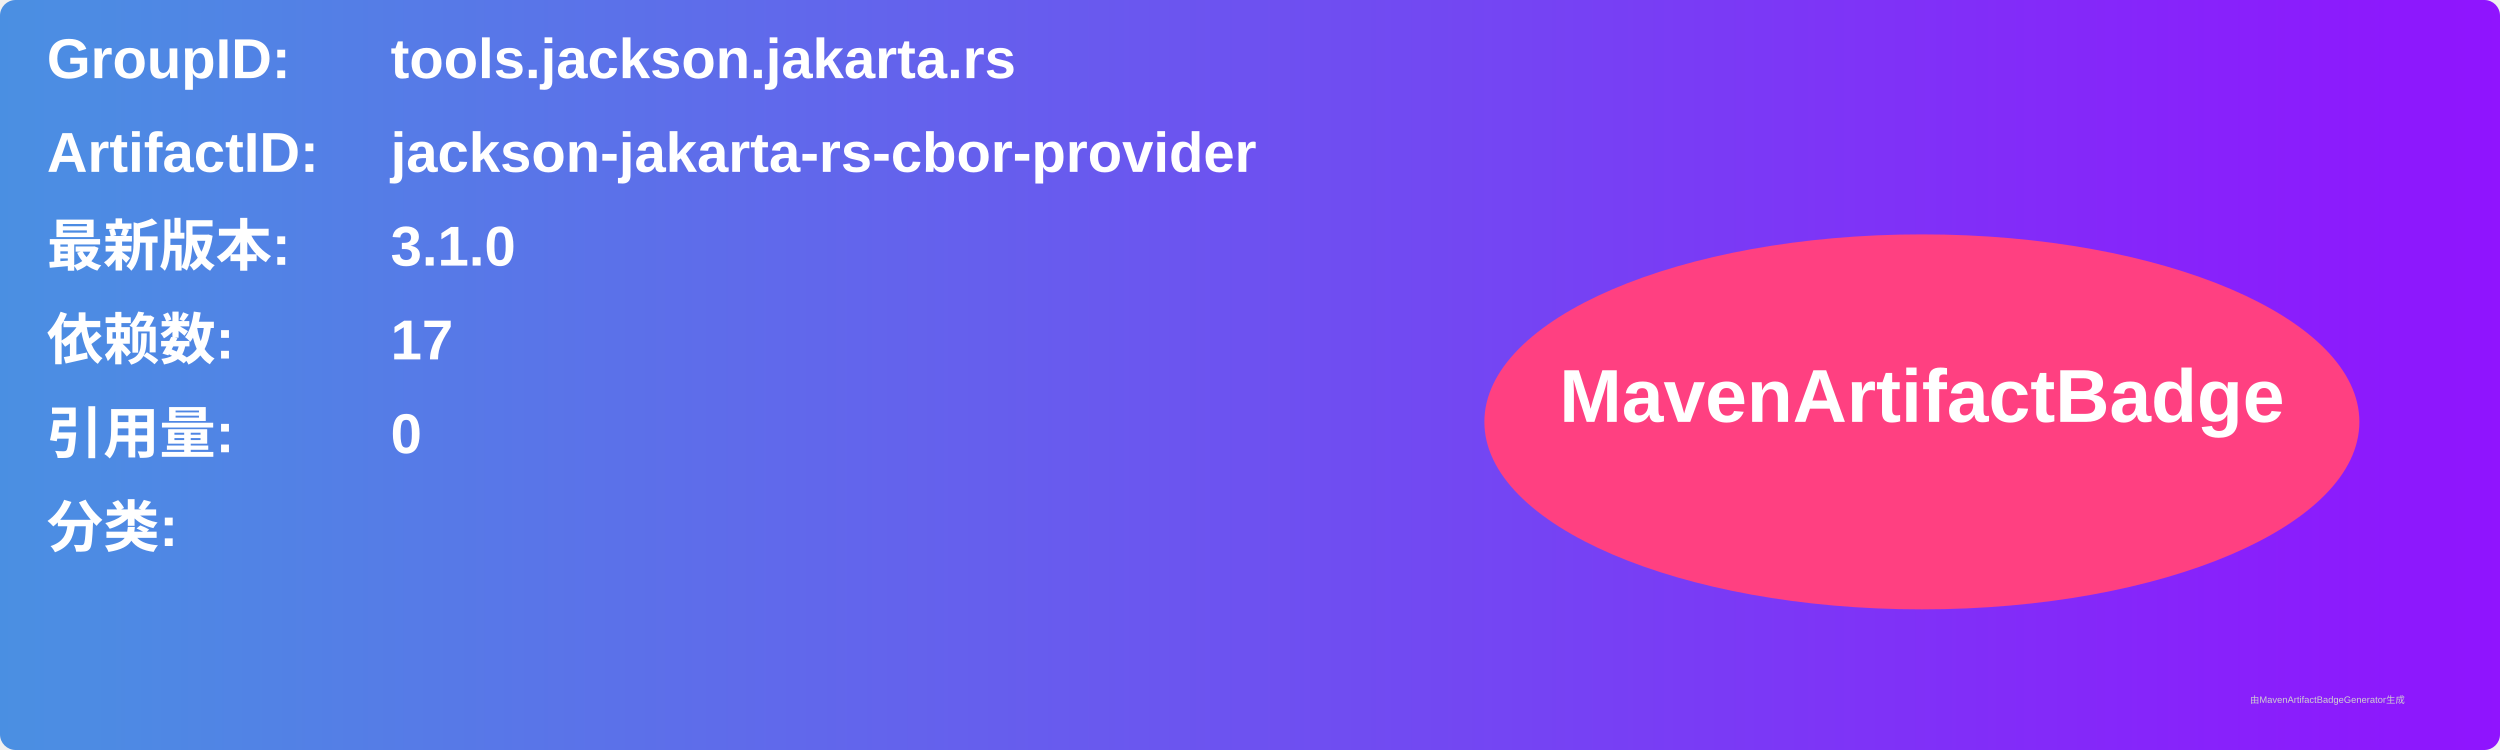
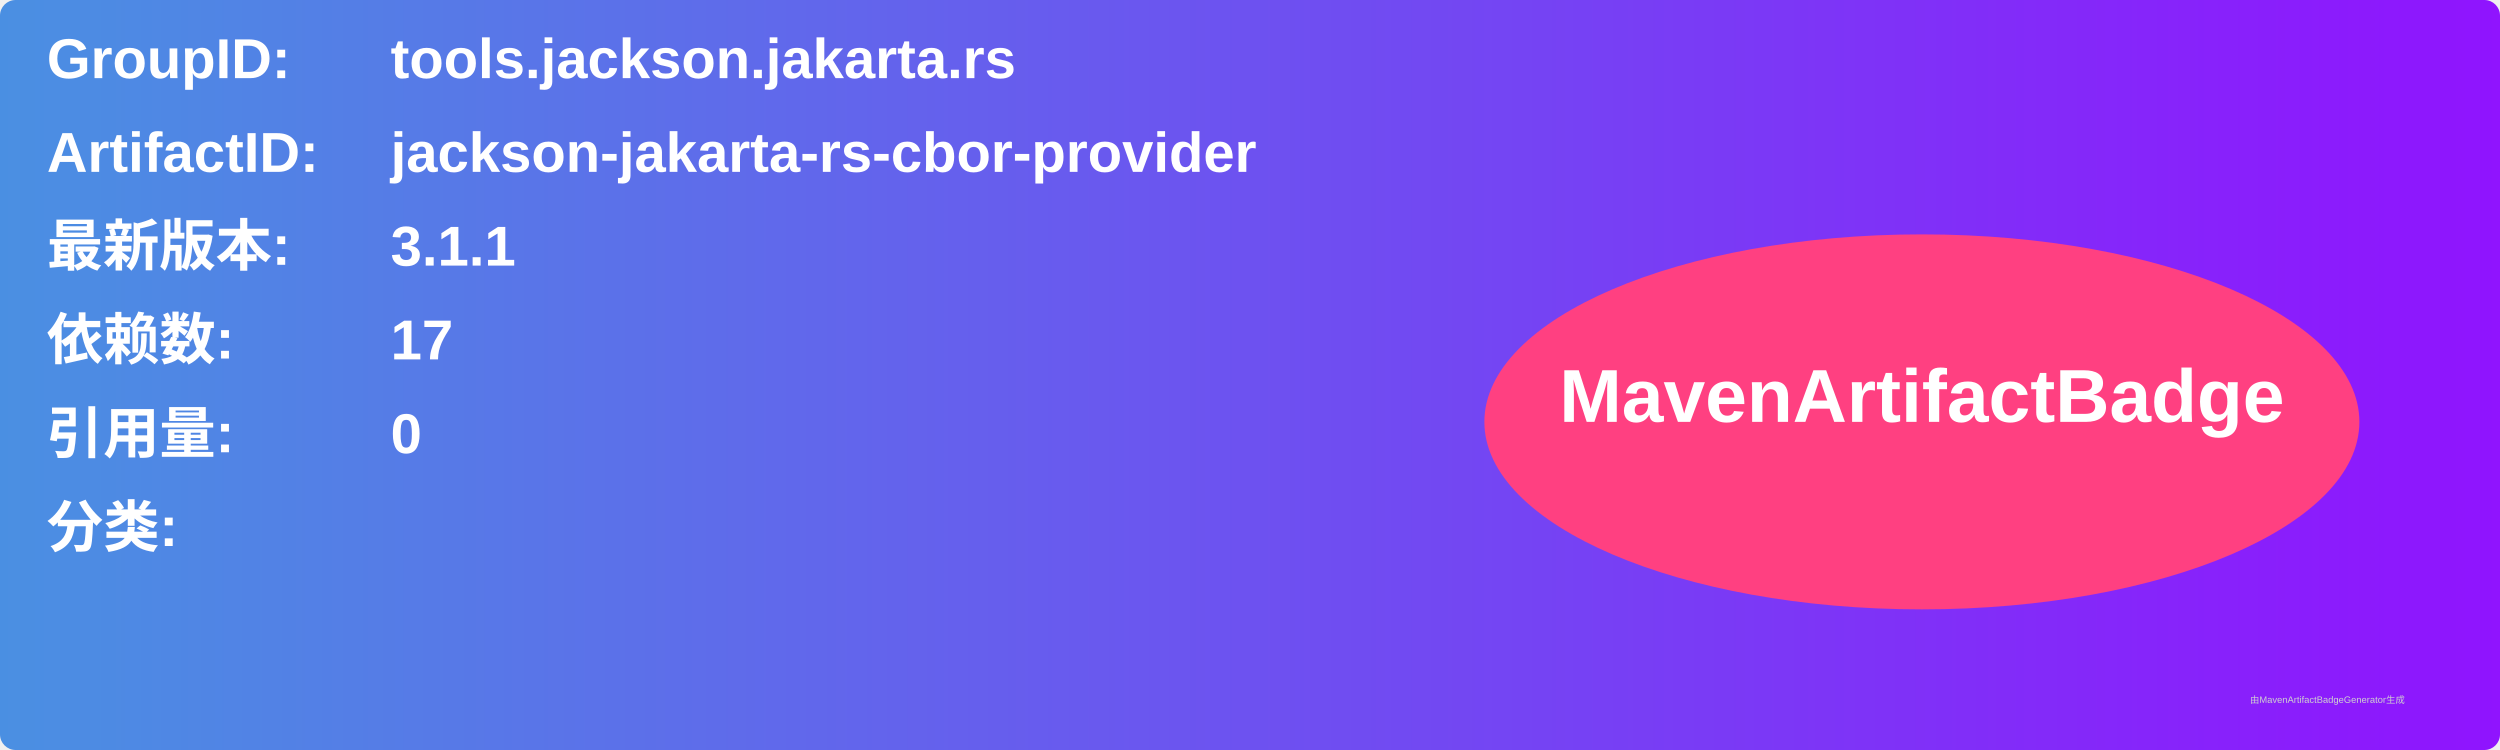
<svg xmlns="http://www.w3.org/2000/svg" width="800" height="240" viewBox="0 0 800 240">
  <linearGradient id="grad" x1="0%" y1="0%" x2="100%" y2="0%">
    <stop offset="0%" stop-color="#4a90e2" />
    <stop offset="100%" stop-color="#9013fe" />
  </linearGradient>
  <rect width="100%" height="100%" rx="5" ry="5" fill="url(#grad)" />
  <g transform="translate(15, 15)">
    <text x="0" y="10" font-family="Arial" font-size="18" fill="white" font-weight="bold" width="260">GroupID:</text>
    <text x="110" y="10" font-family="Arial" font-size="18" fill="white" font-weight="bold" width="460">tools.jackson.jakarta.rs</text>
    <text x="0" y="40" font-family="Arial" font-size="18" fill="white" font-weight="bold" width="260">ArtifactID:</text>
    <text x="110" y="40" font-family="Arial" font-size="18" fill="white" font-weight="bold" width="460">jackson-jakarta-rs-cbor-provider</text>
    <text x="0" y="70" font-family="Arial" font-size="18" fill="white" font-weight="bold">最新版本:</text>
    <text x="110" y="70" font-family="Arial" font-size="18" fill="white" font-weight="bold">
-       <tspan font-weight="bold">3.1.0</tspan>
+       <tspan font-weight="bold">3.1.1</tspan>
    </text>
    <text x="0" y="100" font-family="Arial" font-size="18" fill="white" font-weight="bold">依赖数: </text>
    <text x="110" y="100" font-family="Arial" font-size="18" fill="white">
      <tspan font-weight="bold">17</tspan>
    </text>
    <text x="0" y="130" font-family="Arial" font-size="18" fill="white" font-weight="bold">引用量: </text>
    <text x="110" y="130" font-family="Arial" font-size="18" fill="white">
      <tspan font-weight="bold">0</tspan>
    </text>
    <text x="0" y="160" font-family="Arial" font-size="18" fill="white" font-weight="bold">分类:</text>
    <text x="10" y="190" font-family="Arial" font-size="10" fill="white">
      <tspan font-weight="bold" />
    </text>
    <ellipse cx="600" cy="120" rx="140" ry="60" fill="#ff4081" />
    <text x="600" y="120" text-anchor="middle" font-family="Arial" font-size="24" fill="white" font-weight="bold">MavenArtifactBadge</text>
  </g>
  <text x="720" y="225" font-family="Arial" font-size="3" fill="#d0d0d0">由MavenArtifactBadgeGenerator生成</text>
</svg>
